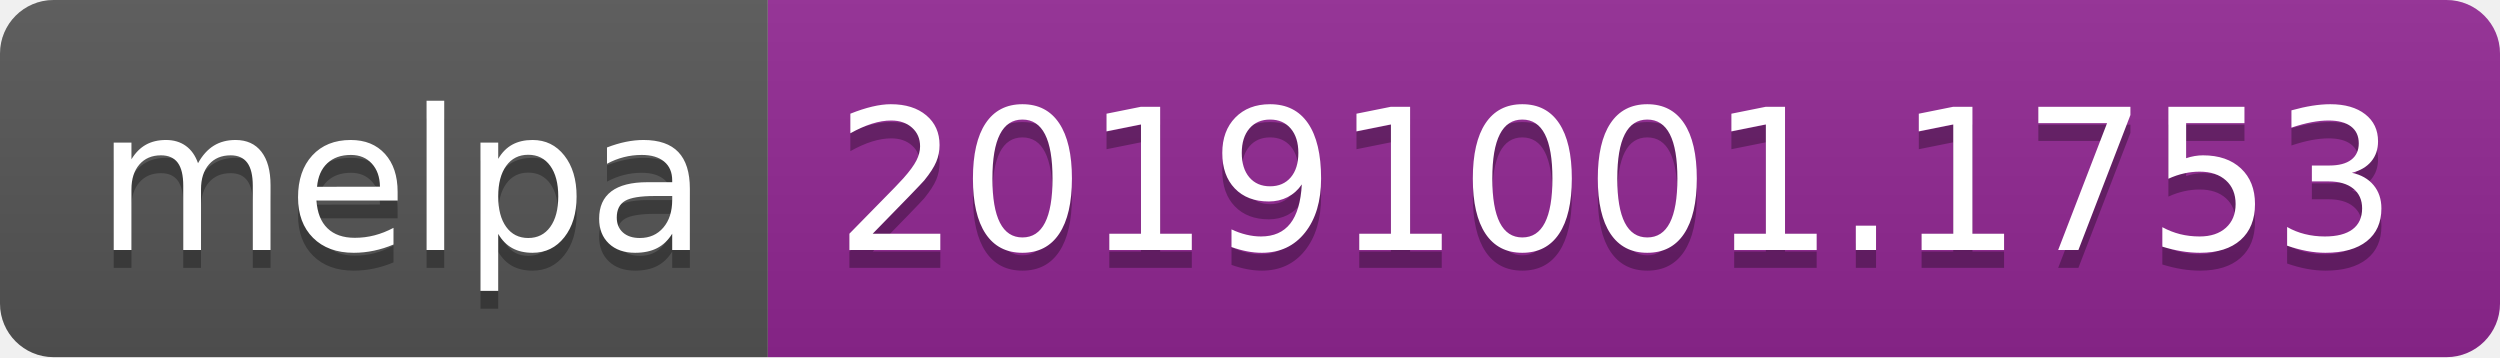
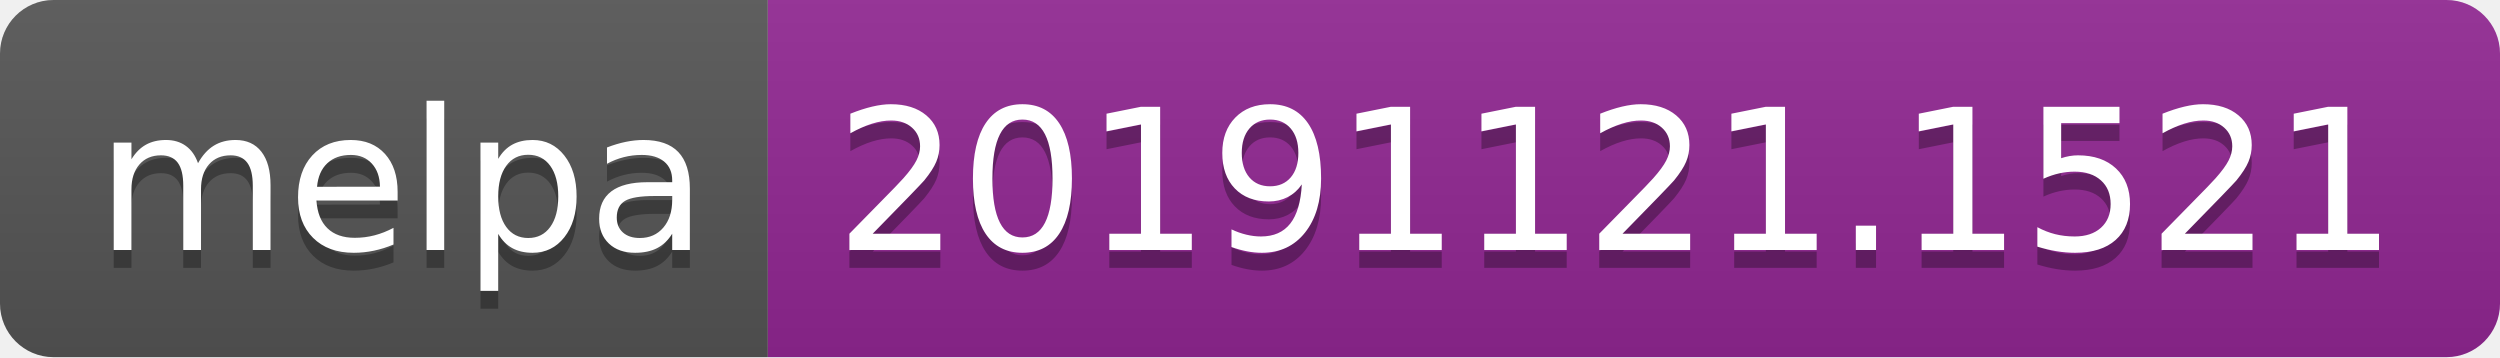
<svg xmlns="http://www.w3.org/2000/svg" width="140" height="20">
  <linearGradient id="b" x2="0" y2="100%">
    <stop offset="0" stop-color="#bbb" stop-opacity=".1" />
    <stop offset="1" stop-opacity=".1" />
  </linearGradient>
  <clipPath id="a">
    <rect width="140" height="20" rx="3" fill="#fff" />
  </clipPath>
  <g clip-path="url(#a)">
    <path fill="#555" d="M0 0h43v20H0z" />
    <path fill="#922793" d="M43 0h97v20H43z" />
    <path fill="url(#b)" d="M0 0h140v20H0z" />
  </g>
  <g fill="#fff" text-anchor="middle" font-family="DejaVu Sans,Verdana,Geneva,sans-serif" font-size="110">
    <text x="225" y="150" fill="#010101" fill-opacity=".3" transform="scale(.1)" textLength="330">melpa</text>
    <text x="225" y="140" transform="scale(.1)" textLength="330">melpa</text>
-     <text x="905" y="150" fill="#010101" fill-opacity=".3" transform="scale(.1)" textLength="870">20191001.1753</text>
-     <text x="905" y="140" transform="scale(.1)" textLength="870">20191001.1753</text>
+     <text x="905" y="150" fill="#010101" fill-opacity=".3" transform="scale(.1)" textLength="870">20191121.1521</text>
+     <text x="905" y="140" transform="scale(.1)" textLength="870">20191121.1521</text>
  </g>
</svg>
